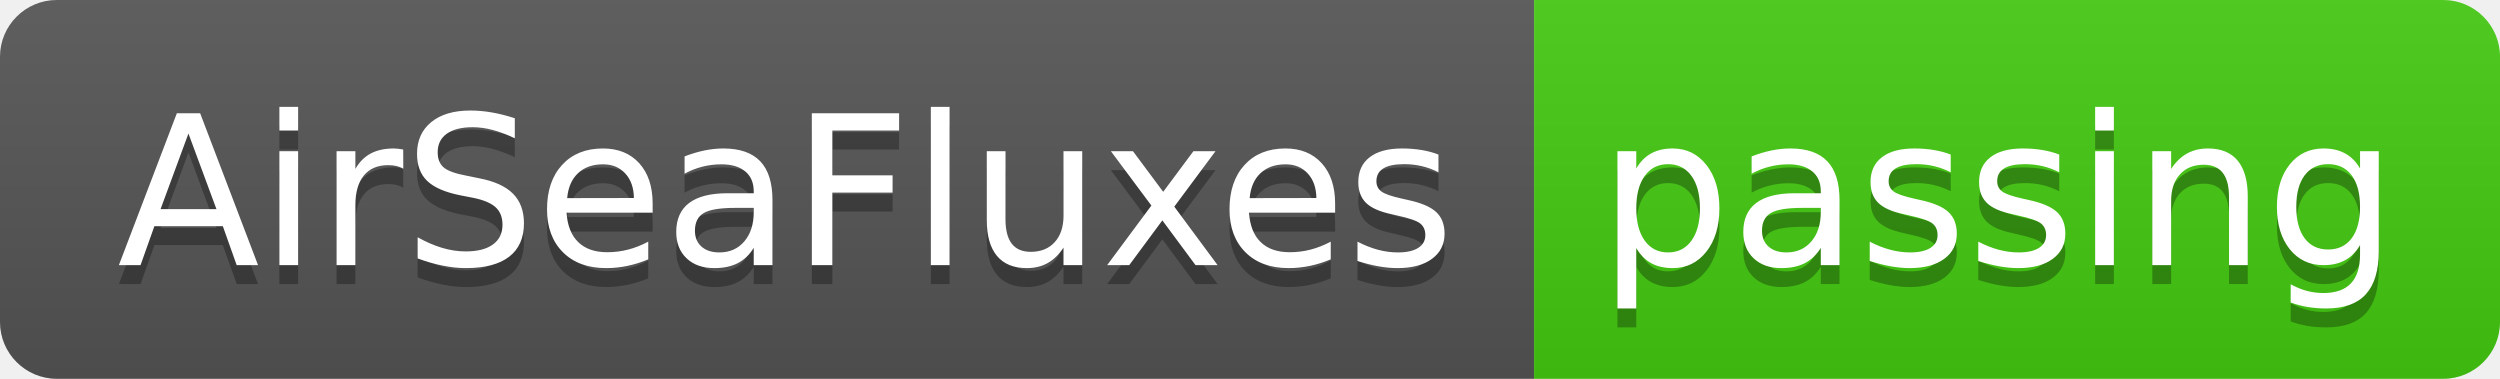
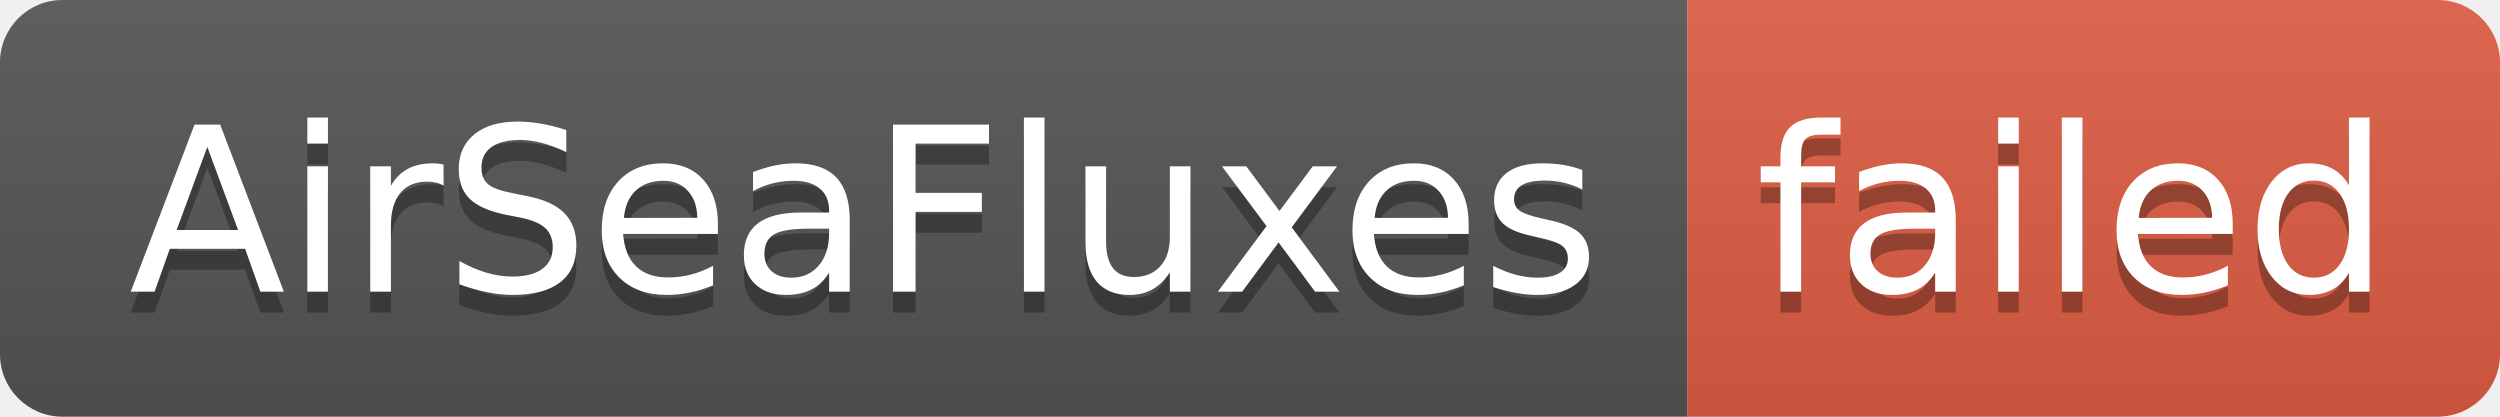
- <svg xmlns="http://www.w3.org/2000/svg" width="132" height="20" role="img" aria-label="AirSeaFluxes: passing">
+ <svg xmlns="http://www.w3.org/2000/svg" width="120" height="20" role="img" aria-label="AirSeaFluxes: failed">
  <linearGradient id="s" x2="0" y2="100%">
    <stop offset="0" stop-color="#bbb" stop-opacity=".1" />
    <stop offset="1" stop-opacity=".1" />
  </linearGradient>
  <clipPath id="r">
-     <rect width="132" height="20" rx="3" fill="#fff" />
+     <rect width="120" height="20" rx="3" fill="#fff" />
  </clipPath>
  <g clip-path="url(#r)">
    <rect width="81" height="20" fill="#555" />
-     <rect x="81" width="51" height="20" fill="#4c1" />
-     <rect width="132" height="20" fill="url(#s)" />
+     <rect x="81" width="39" height="20" fill="#e05d44" />
+     <rect width="120" height="20" fill="url(#s)" />
  </g>
  <g fill="#fff" text-anchor="middle" font-family="Verdana,Geneva,DejaVu Sans,sans-serif" text-rendering="geometricPrecision" font-size="110">
    <text aria-hidden="true" x="415" y="150" fill="#010101" fill-opacity=".3" transform="scale(.1)" textLength="710">AirSeaFluxes</text>
    <text x="415" y="140" transform="scale(.1)" fill="#fff" textLength="710">AirSeaFluxes</text>
-     <text aria-hidden="true" x="1055" y="150" fill="#010101" fill-opacity=".3" transform="scale(.1)" textLength="410">passing</text>
-     <text x="1055" y="140" transform="scale(.1)" fill="#fff" textLength="410">passing</text>
+     <text aria-hidden="true" x="995" y="150" fill="#010101" fill-opacity=".3" transform="scale(.1)" textLength="290">failed</text>
+     <text x="995" y="140" transform="scale(.1)" fill="#fff" textLength="290">failed</text>
  </g>
</svg>
